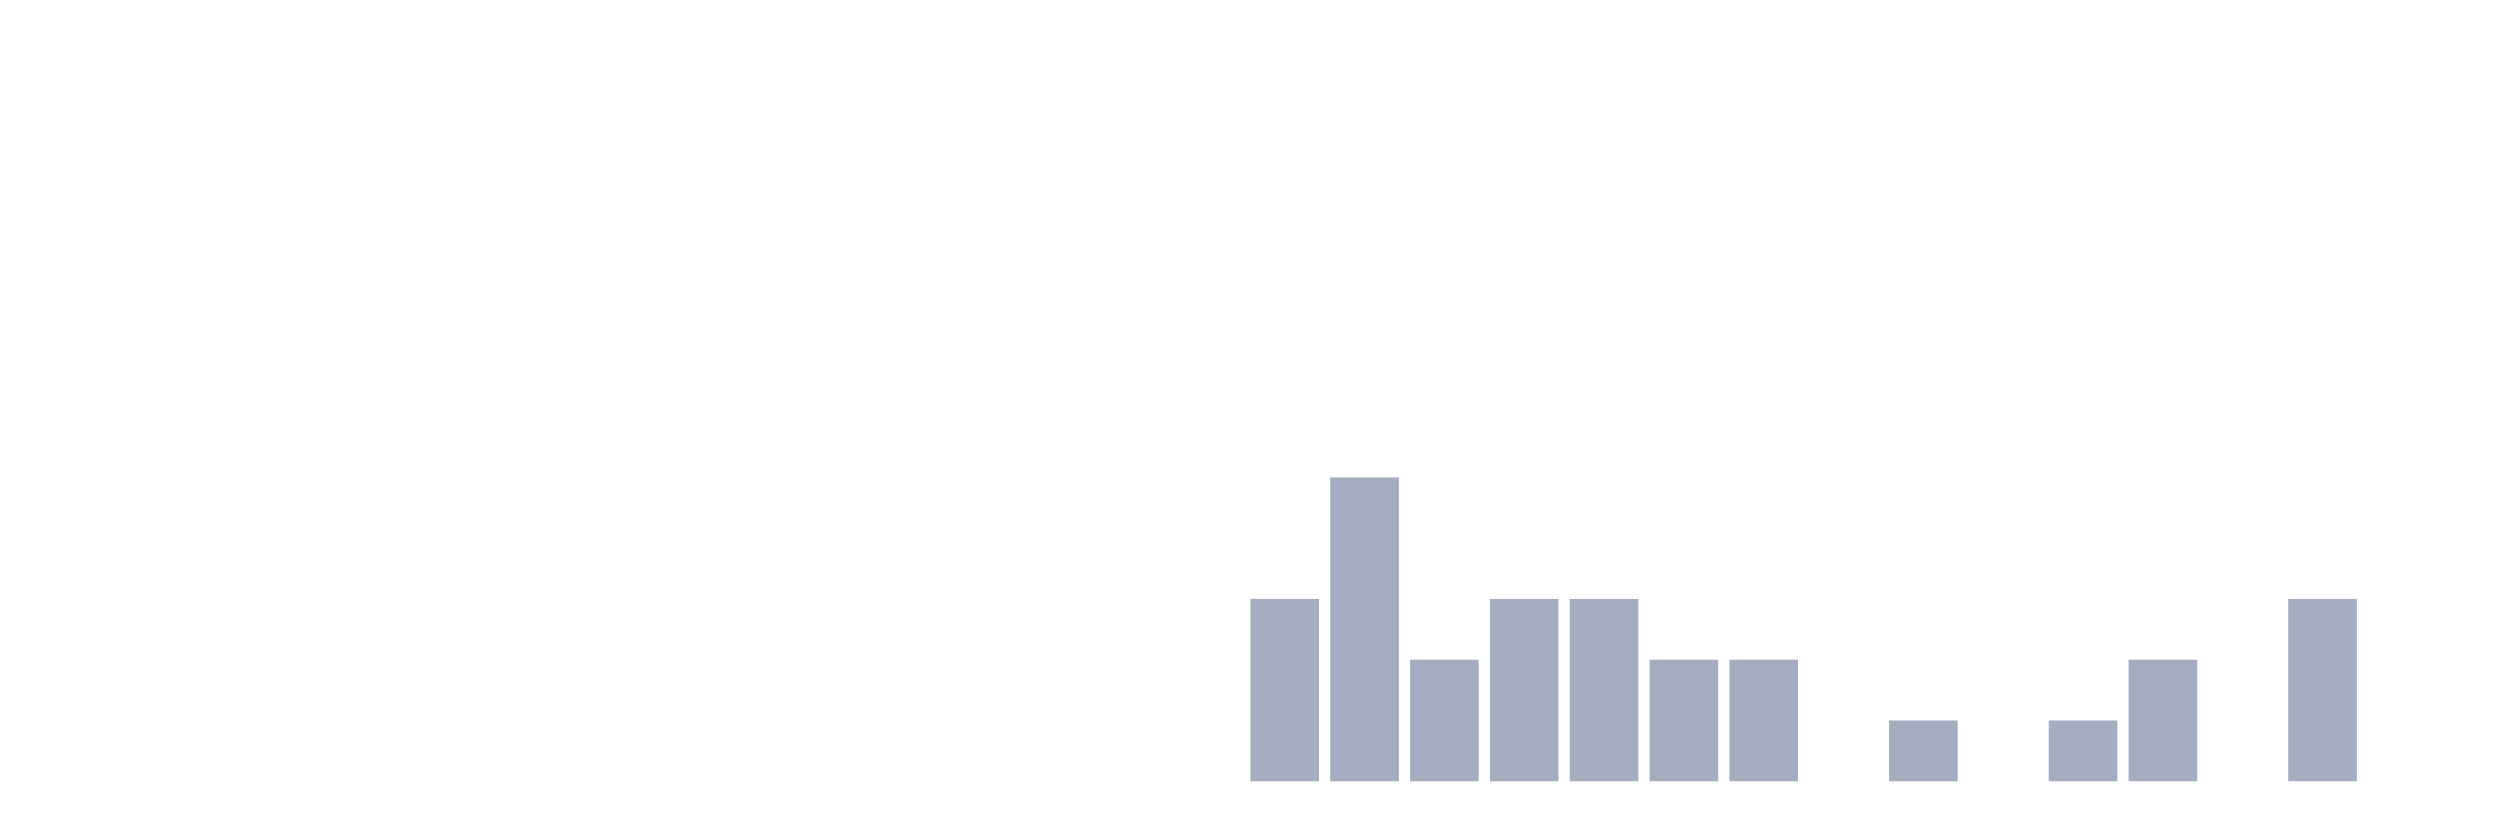
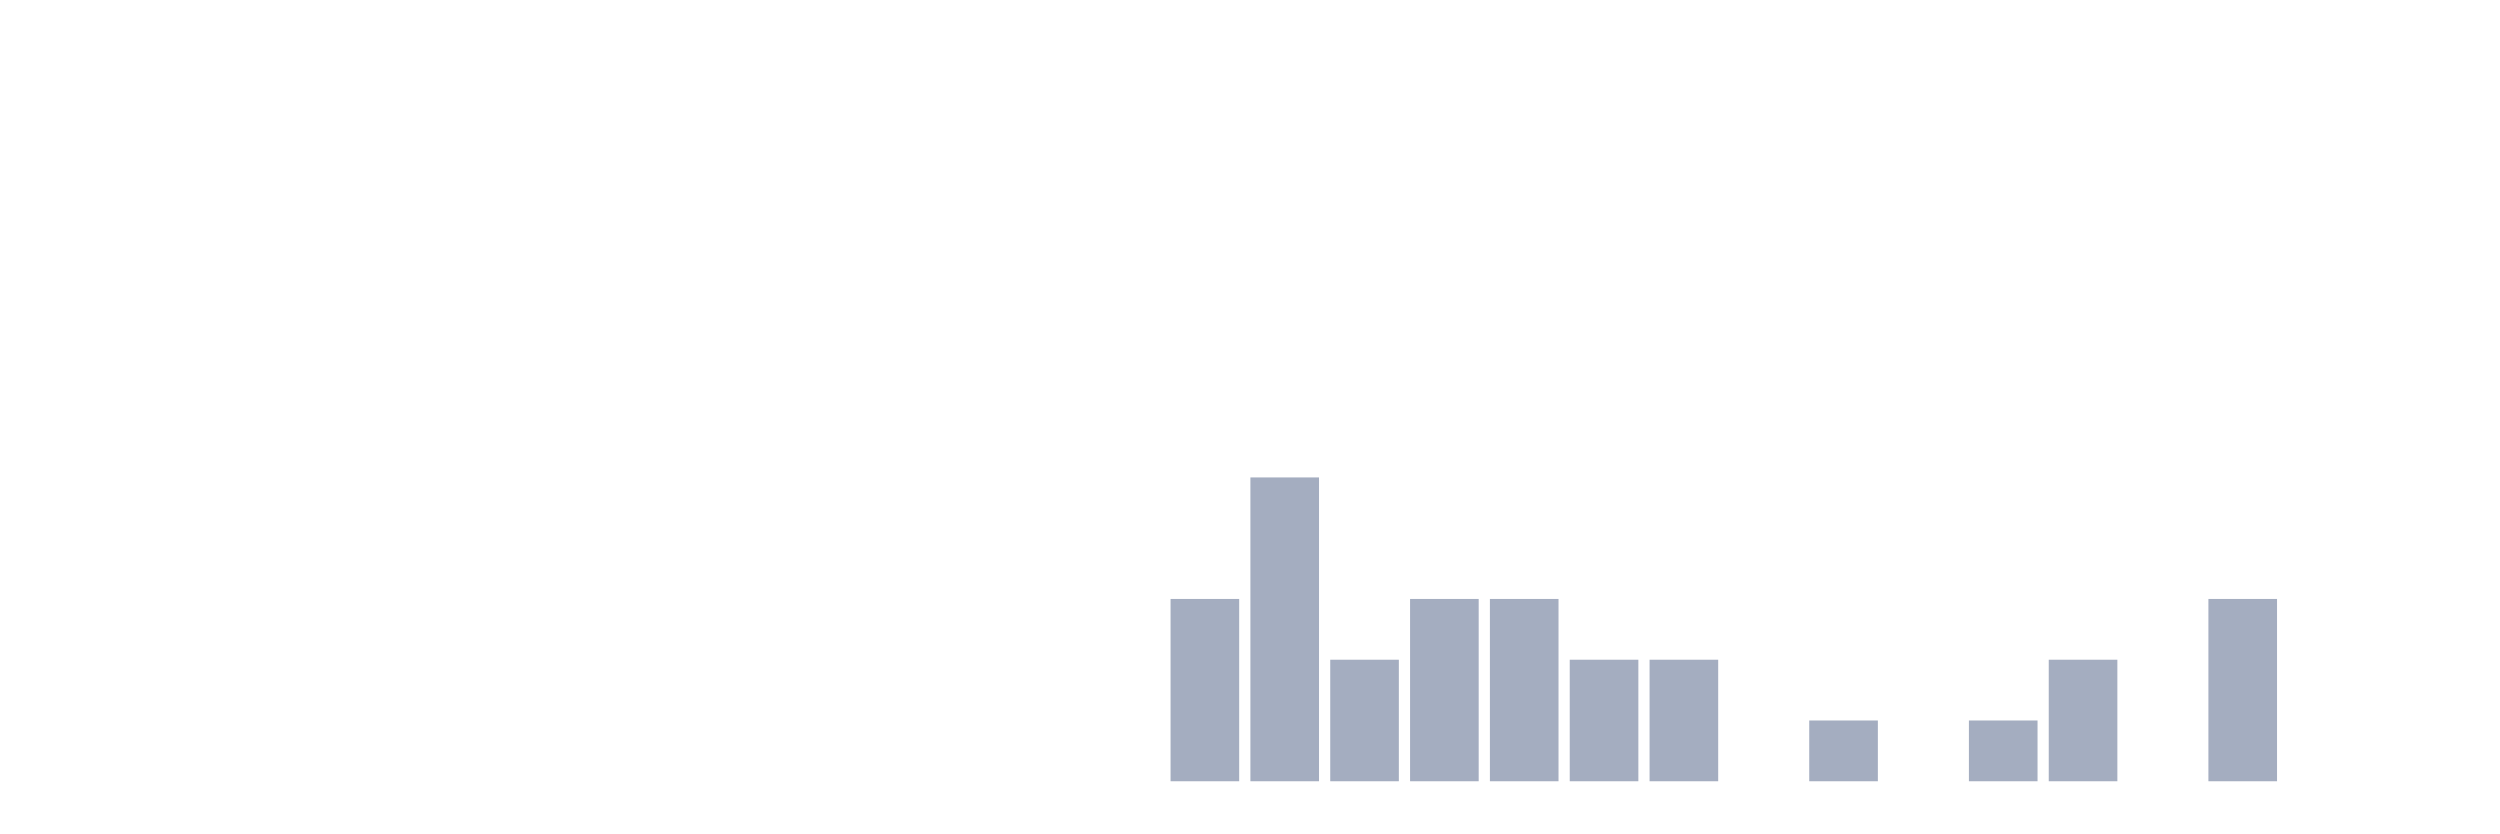
<svg xmlns="http://www.w3.org/2000/svg" viewBox="0 0 480 160">
  <g transform="translate(10,10)">
    <rect class="bar" x="0.153" width="13.175" y="140" height="0" fill="rgb(164,173,192)" />
    <rect class="bar" x="15.482" width="13.175" y="140" height="0" fill="rgb(164,173,192)" />
    <rect class="bar" x="30.81" width="13.175" y="140" height="0" fill="rgb(164,173,192)" />
    <rect class="bar" x="46.138" width="13.175" y="140" height="0" fill="rgb(164,173,192)" />
    <rect class="bar" x="61.466" width="13.175" y="140" height="0" fill="rgb(164,173,192)" />
    <rect class="bar" x="76.794" width="13.175" y="140" height="0" fill="rgb(164,173,192)" />
    <rect class="bar" x="92.123" width="13.175" y="140" height="0" fill="rgb(164,173,192)" />
    <rect class="bar" x="107.451" width="13.175" y="140" height="0" fill="rgb(164,173,192)" />
    <rect class="bar" x="122.779" width="13.175" y="140" height="0" fill="rgb(164,173,192)" />
    <rect class="bar" x="138.107" width="13.175" y="140" height="0" fill="rgb(164,173,192)" />
    <rect class="bar" x="153.436" width="13.175" y="140" height="0" fill="rgb(164,173,192)" />
    <rect class="bar" x="168.764" width="13.175" y="140" height="0" fill="rgb(164,173,192)" />
    <rect class="bar" x="184.092" width="13.175" y="140" height="0" fill="rgb(164,173,192)" />
    <rect class="bar" x="199.42" width="13.175" y="140" height="0" fill="rgb(164,173,192)" />
-     <rect class="bar" x="214.748" width="13.175" y="140" height="0" fill="rgb(164,173,192)" />
-     <rect class="bar" x="230.077" width="13.175" y="105" height="35" fill="rgb(164,173,192)" />
-     <rect class="bar" x="245.405" width="13.175" y="81.667" height="58.333" fill="rgb(164,173,192)" />
-     <rect class="bar" x="260.733" width="13.175" y="116.667" height="23.333" fill="rgb(164,173,192)" />
+     <rect class="bar" x="214.748" width="13.175" y="105" height="35" fill="rgb(164,173,192)" />
+     <rect class="bar" x="230.077" width="13.175" y="81.667" height="58.333" fill="rgb(164,173,192)" />
+     <rect class="bar" x="245.405" width="13.175" y="116.667" height="23.333" fill="rgb(164,173,192)" />
+     <rect class="bar" x="260.733" width="13.175" y="105" height="35" fill="rgb(164,173,192)" />
    <rect class="bar" x="276.061" width="13.175" y="105" height="35" fill="rgb(164,173,192)" />
-     <rect class="bar" x="291.39" width="13.175" y="105" height="35" fill="rgb(164,173,192)" />
+     <rect class="bar" x="291.39" width="13.175" y="116.667" height="23.333" fill="rgb(164,173,192)" />
    <rect class="bar" x="306.718" width="13.175" y="116.667" height="23.333" fill="rgb(164,173,192)" />
-     <rect class="bar" x="322.046" width="13.175" y="116.667" height="23.333" fill="rgb(164,173,192)" />
-     <rect class="bar" x="337.374" width="13.175" y="140" height="0" fill="rgb(164,173,192)" />
-     <rect class="bar" x="352.702" width="13.175" y="128.333" height="11.667" fill="rgb(164,173,192)" />
-     <rect class="bar" x="368.031" width="13.175" y="140" height="0" fill="rgb(164,173,192)" />
-     <rect class="bar" x="383.359" width="13.175" y="128.333" height="11.667" fill="rgb(164,173,192)" />
-     <rect class="bar" x="398.687" width="13.175" y="116.667" height="23.333" fill="rgb(164,173,192)" />
-     <rect class="bar" x="414.015" width="13.175" y="140" height="0" fill="rgb(164,173,192)" />
-     <rect class="bar" x="429.344" width="13.175" y="105" height="35" fill="rgb(164,173,192)" />
+     <rect class="bar" x="322.046" width="13.175" y="140" height="0" fill="rgb(164,173,192)" />
+     <rect class="bar" x="337.374" width="13.175" y="128.333" height="11.667" fill="rgb(164,173,192)" />
+     <rect class="bar" x="352.702" width="13.175" y="140" height="0" fill="rgb(164,173,192)" />
+     <rect class="bar" x="368.031" width="13.175" y="128.333" height="11.667" fill="rgb(164,173,192)" />
+     <rect class="bar" x="383.359" width="13.175" y="116.667" height="23.333" fill="rgb(164,173,192)" />
+     <rect class="bar" x="398.687" width="13.175" y="140" height="0" fill="rgb(164,173,192)" />
+     <rect class="bar" x="414.015" width="13.175" y="105" height="35" fill="rgb(164,173,192)" />
+     <rect class="bar" x="429.344" width="13.175" y="140" height="0" fill="rgb(164,173,192)" />
    <rect class="bar" x="444.672" width="13.175" y="140" height="0" fill="rgb(164,173,192)" />
  </g>
</svg>
